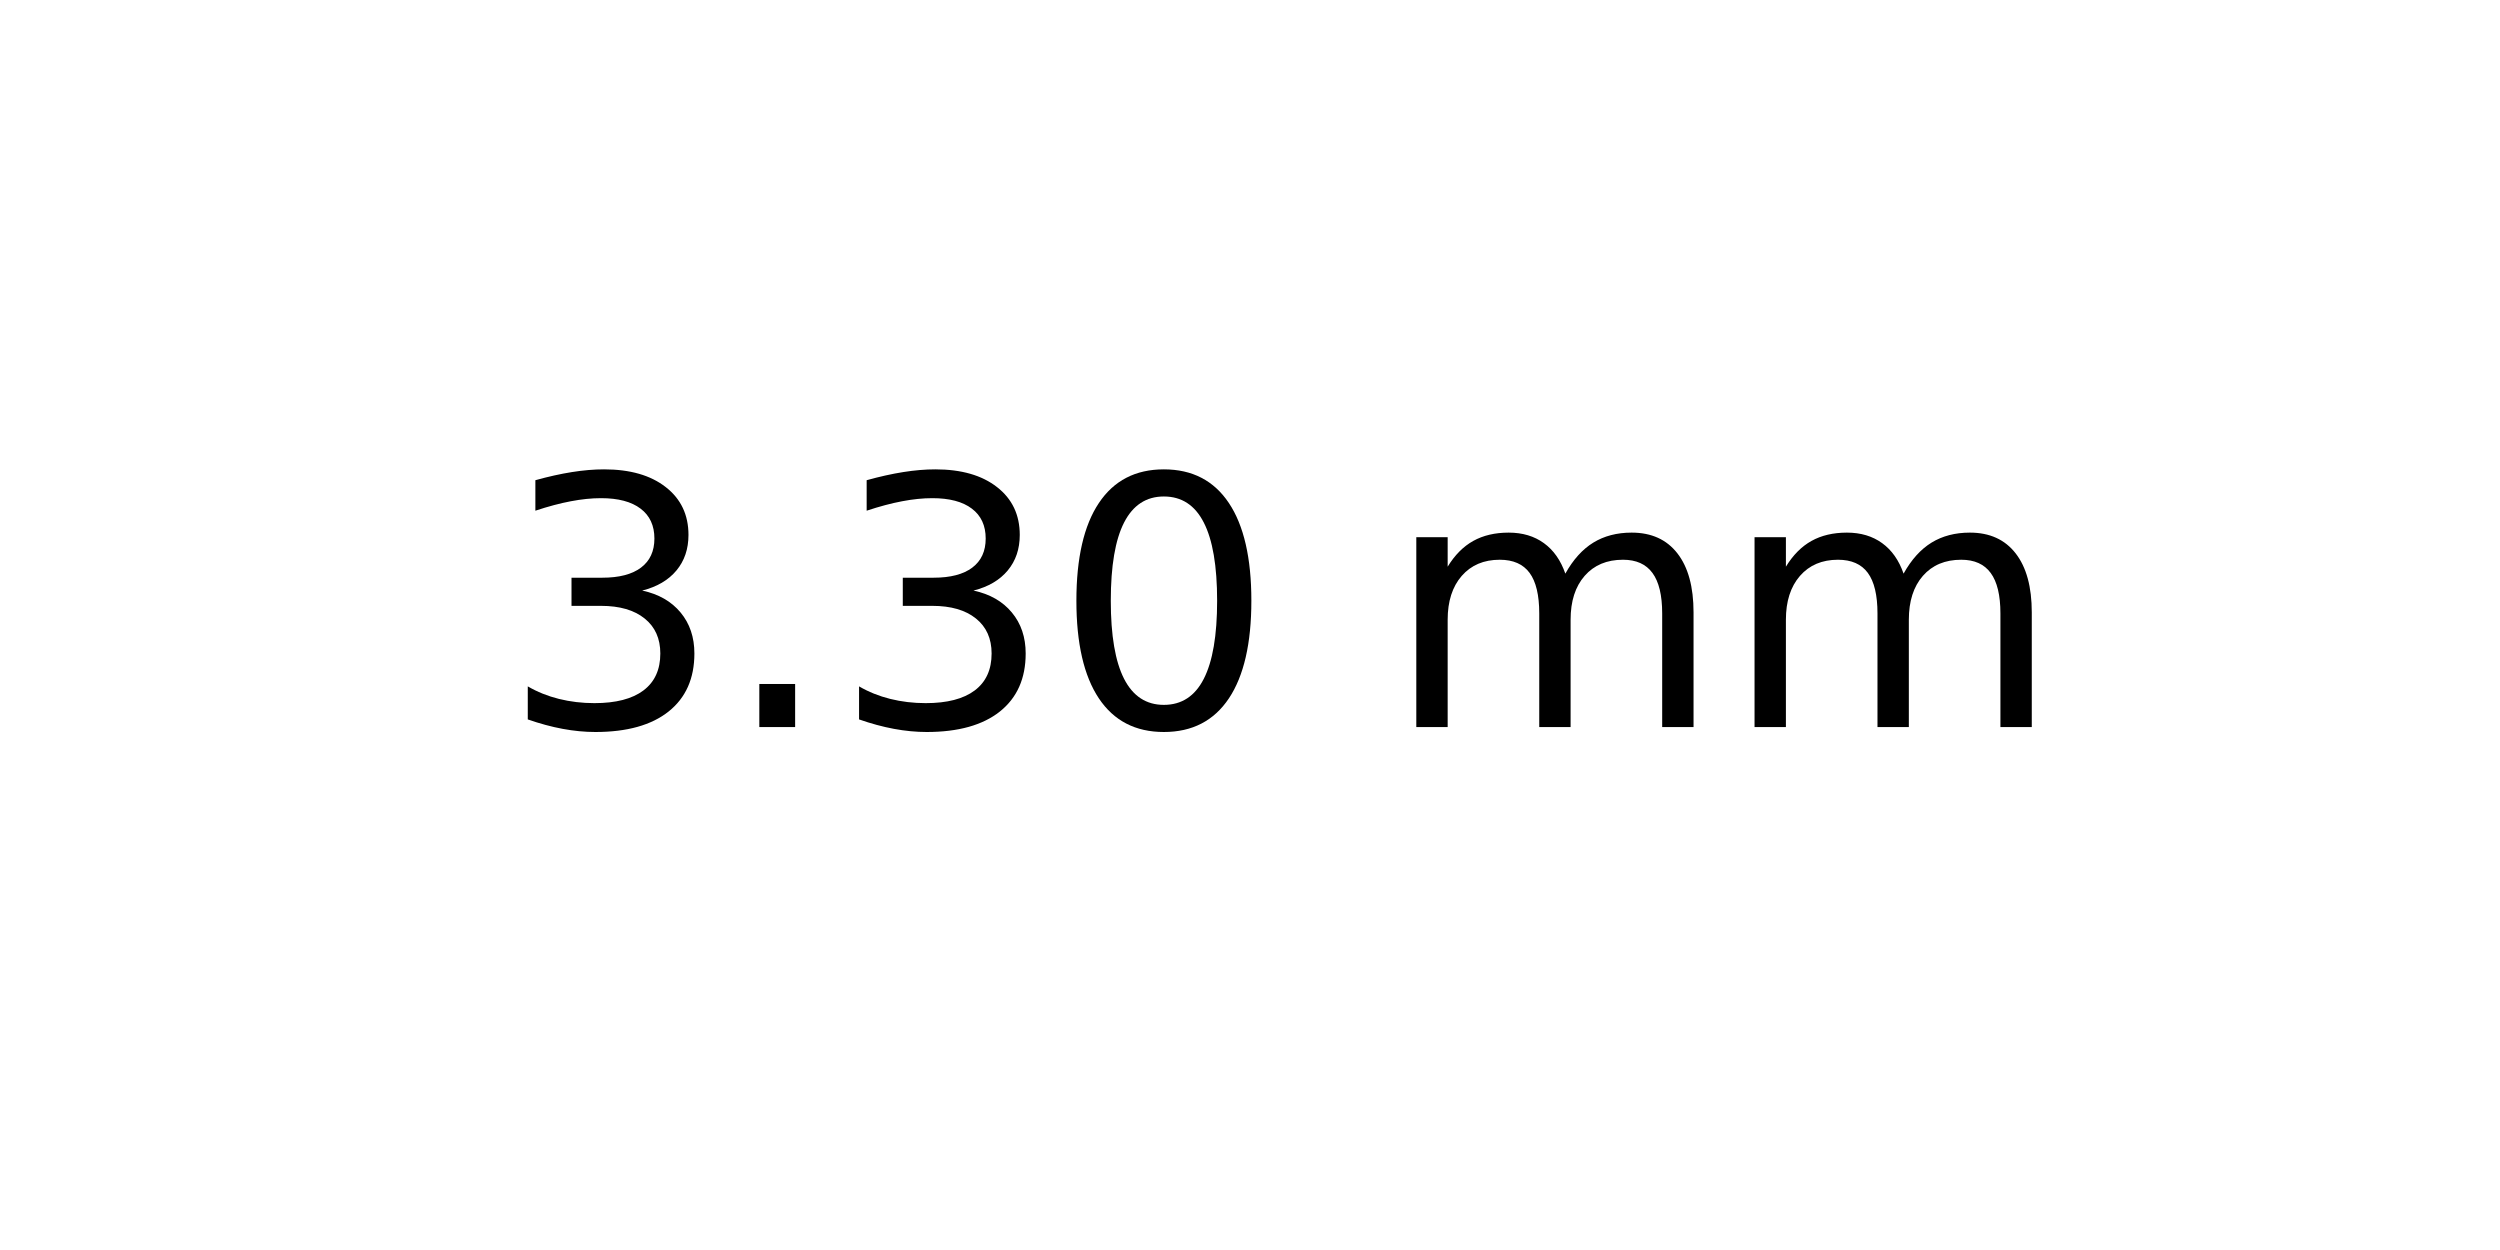
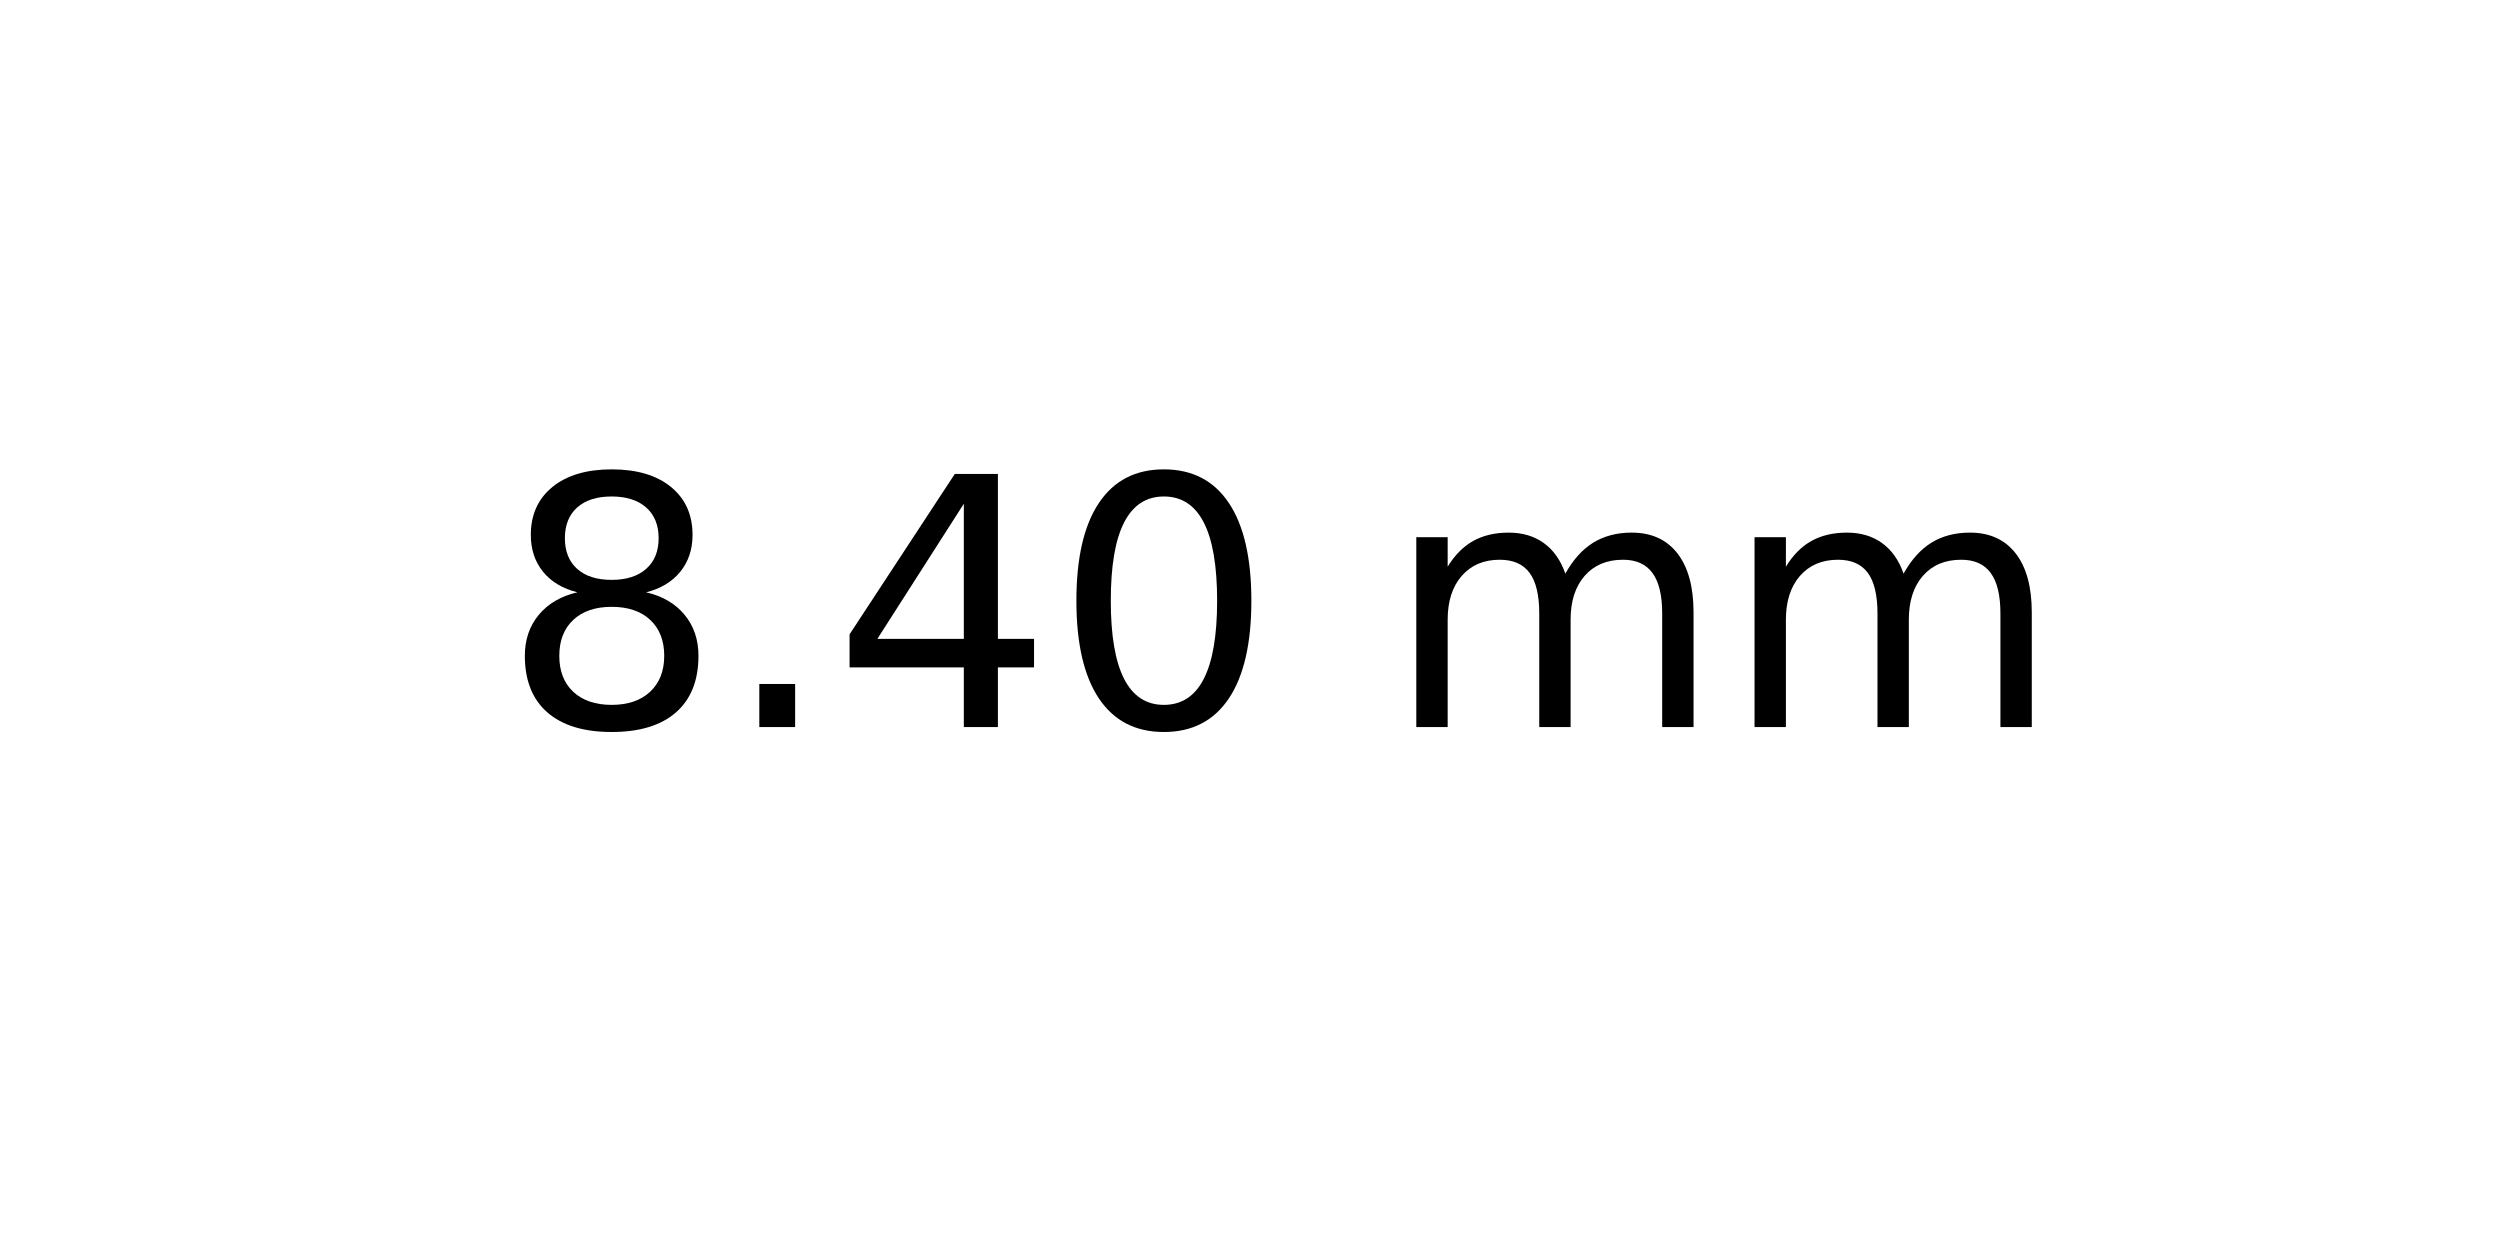
<svg xmlns="http://www.w3.org/2000/svg" xmlns:xlink="http://www.w3.org/1999/xlink" width="72pt" height="36pt" viewBox="0 0 72 36" version="1.1">
  <defs>
    <style type="text/css">*{stroke-linejoin: round; stroke-linecap: butt}</style>
  </defs>
  <g id="figure_1">
    <g id="axes_1">
      <g id="text_1">
        <g transform="translate(14.4375 20.93937) scale(0.1 -0.1)">
          <defs>
-             <path id="DejaVuSans-33" d="M 2597 2516  Q 3050 2419 3304 2112  Q 3559 1806 3559 1356  Q 3559 666 3084 287  Q 2609 -91 1734 -91  Q 1441 -91 1130 -33  Q 819 25 488 141  L 488 750  Q 750 597 1062 519  Q 1375 441 1716 441  Q 2309 441 2620 675  Q 2931 909 2931 1356  Q 2931 1769 2642 2001  Q 2353 2234 1838 2234  L 1294 2234  L 1294 2753  L 1863 2753  Q 2328 2753 2575 2939  Q 2822 3125 2822 3475  Q 2822 3834 2567 4026  Q 2313 4219 1838 4219  Q 1578 4219 1281 4162  Q 984 4106 628 3988  L 628 4550  Q 988 4650 1302 4700  Q 1616 4750 1894 4750  Q 2613 4750 3031 4423  Q 3450 4097 3450 3541  Q 3450 3153 3228 2886  Q 3006 2619 2597 2516  z " transform="scale(0.015625)" />
+             <path id="DejaVuSans-38" d="M 2034 2216  Q 1584 2216 1326 1975  Q 1069 1734 1069 1313  Q 1069 891 1326 650  Q 1584 409 2034 409  Q 2484 409 2743 651  Q 3003 894 3003 1313  Q 3003 1734 2745 1975  Q 2488 2216 2034 2216  z M 1403 2484  Q 997 2584 770 2862  Q 544 3141 544 3541  Q 544 4100 942 4425  Q 1341 4750 2034 4750  Q 2731 4750 3128 4425  Q 3525 4100 3525 3541  Q 3525 3141 3298 2862  Q 3072 2584 2669 2484  Q 3125 2378 3379 2068  Q 3634 1759 3634 1313  Q 3634 634 3220 271  Q 2806 -91 2034 -91  Q 1263 -91 848 271  Q 434 634 434 1313  Q 434 1759 690 2068  Q 947 2378 1403 2484  z M 1172 3481  Q 1172 3119 1398 2916  Q 1625 2713 2034 2713  Q 2441 2713 2670 2916  Q 2900 3119 2900 3481  Q 2900 3844 2670 4047  Q 2441 4250 2034 4250  Q 1625 4250 1398 4047  Q 1172 3844 1172 3481  z " transform="scale(0.015625)" />
            <path id="DejaVuSans-2e" d="M 684 794  L 1344 794  L 1344 0  L 684 0  L 684 794  z " transform="scale(0.015625)" />
+             <path id="DejaVuSans-34" d="M 2419 4116  L 825 1625  L 2419 1625  L 2419 4116  z M 2253 4666  L 3047 4666  L 3047 1625  L 3713 1625  L 3713 1100  L 3047 1100  L 3047 0  L 2419 0  L 2419 1100  L 313 1100  L 313 1709  L 2253 4666  z " transform="scale(0.015625)" />
            <path id="DejaVuSans-30" d="M 2034 4250  Q 1547 4250 1301 3770  Q 1056 3291 1056 2328  Q 1056 1369 1301 889  Q 1547 409 2034 409  Q 2525 409 2770 889  Q 3016 1369 3016 2328  Q 3016 3291 2770 3770  Q 2525 4250 2034 4250  z M 2034 4750  Q 2819 4750 3233 4129  Q 3647 3509 3647 2328  Q 3647 1150 3233 529  Q 2819 -91 2034 -91  Q 1250 -91 836 529  Q 422 1150 422 2328  Q 422 3509 836 4129  Q 1250 4750 2034 4750  z " transform="scale(0.015625)" />
            <path id="DejaVuSans-20" transform="scale(0.015625)" />
            <path id="DejaVuSans-6d" d="M 3328 2828  Q 3544 3216 3844 3400  Q 4144 3584 4550 3584  Q 5097 3584 5394 3201  Q 5691 2819 5691 2113  L 5691 0  L 5113 0  L 5113 2094  Q 5113 2597 4934 2840  Q 4756 3084 4391 3084  Q 3944 3084 3684 2787  Q 3425 2491 3425 1978  L 3425 0  L 2847 0  L 2847 2094  Q 2847 2600 2669 2842  Q 2491 3084 2119 3084  Q 1678 3084 1418 2786  Q 1159 2488 1159 1978  L 1159 0  L 581 0  L 581 3500  L 1159 3500  L 1159 2956  Q 1356 3278 1631 3431  Q 1906 3584 2284 3584  Q 2666 3584 2933 3390  Q 3200 3197 3328 2828  z " transform="scale(0.015625)" />
          </defs>
-           <use xlink:href="#DejaVuSans-33" />
+           <use xlink:href="#DejaVuSans-38" />
          <use xlink:href="#DejaVuSans-2e" x="63.623" />
-           <use xlink:href="#DejaVuSans-33" x="95.41" />
+           <use xlink:href="#DejaVuSans-34" x="95.41" />
          <use xlink:href="#DejaVuSans-30" x="159.033" />
          <use xlink:href="#DejaVuSans-20" x="222.656" />
          <use xlink:href="#DejaVuSans-6d" x="254.443" />
          <use xlink:href="#DejaVuSans-6d" x="351.855" />
        </g>
      </g>
    </g>
  </g>
</svg>
